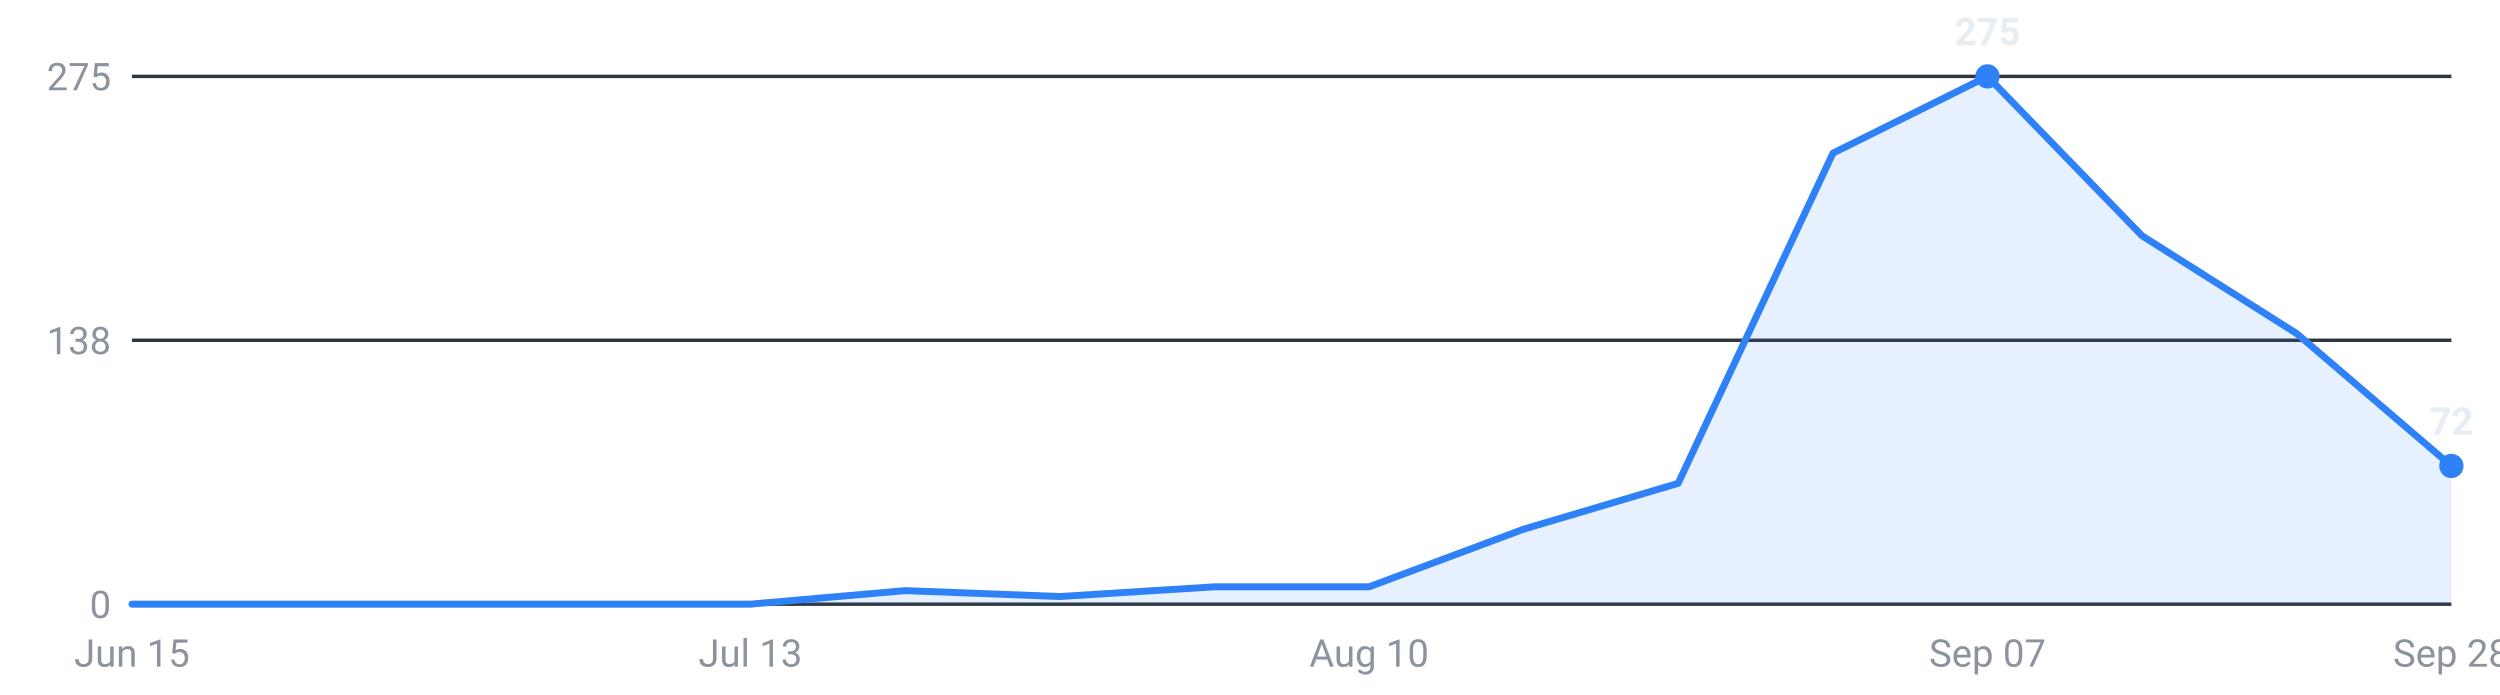
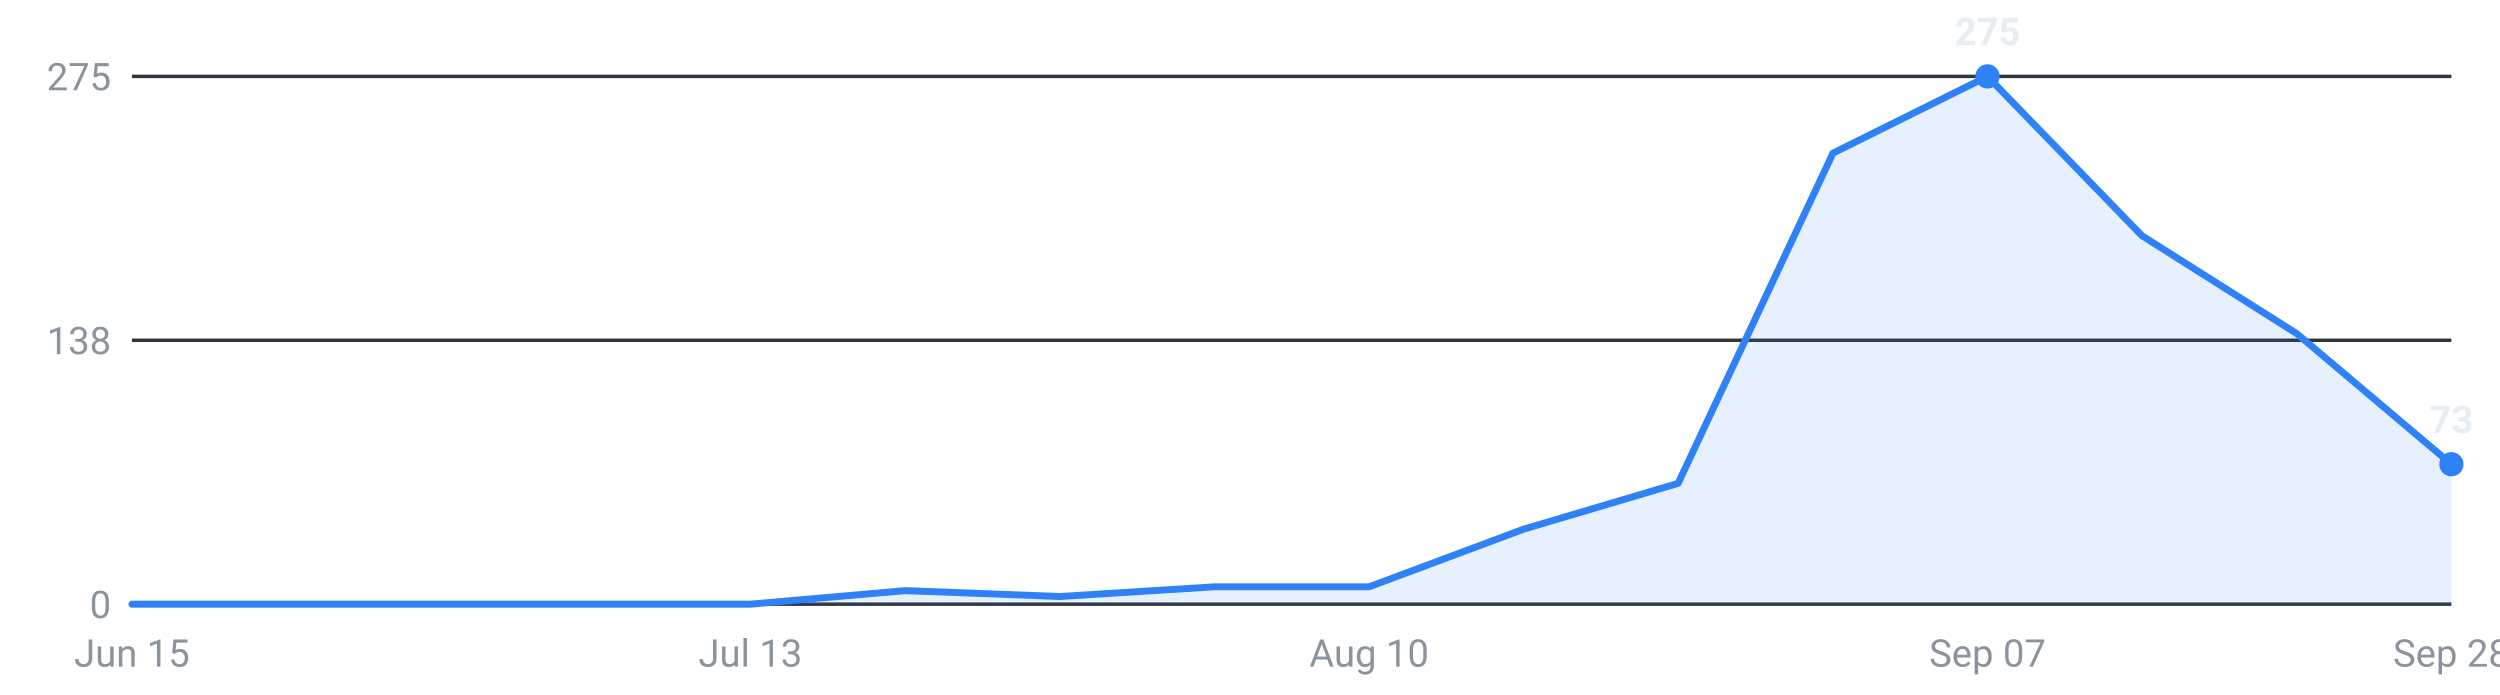
<svg xmlns="http://www.w3.org/2000/svg" viewBox="0 0 720 200" width="720" height="200" role="img" aria-label="Internships posted per week, last 16 weeks">
  <g font-family="-apple-system,Segoe UI,Roboto,sans-serif" font-size="11">
    <line x1="38" y1="174.0" x2="706" y2="174.0" stroke="#30363d" stroke-width="1" />
    <text x="32" y="178.0" text-anchor="end" fill="#8b949e">0</text>
    <line x1="38" y1="98.0" x2="706" y2="98.0" stroke="#30363d" stroke-width="1" />
    <text x="32" y="102.0" text-anchor="end" fill="#8b949e">138</text>
    <line x1="38" y1="22.0" x2="706" y2="22.0" stroke="#30363d" stroke-width="1" />
    <text x="32" y="26.0" text-anchor="end" fill="#8b949e">275</text>
-     <path d="M38.0,174 L38.0,174.0 L82.5,174.0 L127.1,174.0 L171.6,174.0 L216.1,174.0 L260.7,170.1 L305.2,171.8 L349.7,169.0 L394.3,169.0 L438.8,152.4 L483.3,139.2 L527.9,44.1 L572.4,22.0 L616.9,67.9 L661.5,96.1 L706.0,134.2 L706.0,174 Z" fill="#2f81f7" fill-opacity="0.12" />
-     <polyline points="38.0,174.0 82.5,174.0 127.1,174.0 171.6,174.0 216.1,174.0 260.7,170.1 305.2,171.8 349.7,169.0 394.3,169.0 438.8,152.4 483.3,139.2 527.9,44.1 572.4,22.0 616.9,67.9 661.5,96.1 706.0,134.2" fill="none" stroke="#2f81f7" stroke-width="2" stroke-linejoin="round" stroke-linecap="round" />
+     <path d="M38.0,174 L38.0,174.0 L82.5,174.0 L127.1,174.0 L171.6,174.0 L216.1,174.0 L260.7,170.1 L305.2,171.8 L349.7,169.0 L394.3,169.0 L438.8,152.4 L483.3,139.2 L527.9,44.1 L572.4,22.0 L616.9,67.9 L661.5,96.1 L706.0,133.7 L706.0,174 Z" fill="#2f81f7" fill-opacity="0.12" />
+     <polyline points="38.0,174.0 82.5,174.0 127.1,174.0 171.6,174.0 216.1,174.0 260.7,170.1 305.2,171.8 349.7,169.0 394.3,169.0 438.8,152.4 483.3,139.2 527.9,44.1 572.4,22.0 616.9,67.9 661.5,96.1 706.0,133.7" fill="none" stroke="#2f81f7" stroke-width="2" stroke-linejoin="round" stroke-linecap="round" />
    <circle cx="572.4" cy="22.0" r="3.5" fill="#2f81f7" />
    <text x="572.4" y="13.0" text-anchor="middle" fill="#e6edf3" font-weight="600">275</text>
-     <circle cx="706.0" cy="134.2" r="3.5" fill="#2f81f7" />
-     <text x="706.0" y="125.2" text-anchor="middle" fill="#e6edf3" font-weight="600">72</text>
+     <circle cx="706.0" cy="133.7" r="3.5" fill="#2f81f7" />
+     <text x="706.0" y="124.7" text-anchor="middle" fill="#e6edf3" font-weight="600">73</text>
    <text x="38.0" y="192" text-anchor="middle" fill="#8b949e">Jun 15</text>
    <text x="216.1" y="192" text-anchor="middle" fill="#8b949e">Jul 13</text>
    <text x="394.3" y="192" text-anchor="middle" fill="#8b949e">Aug 10</text>
    <text x="572.4" y="192" text-anchor="middle" fill="#8b949e">Sep 07</text>
    <text x="706.0" y="192" text-anchor="middle" fill="#8b949e">Sep 28</text>
  </g>
</svg>
